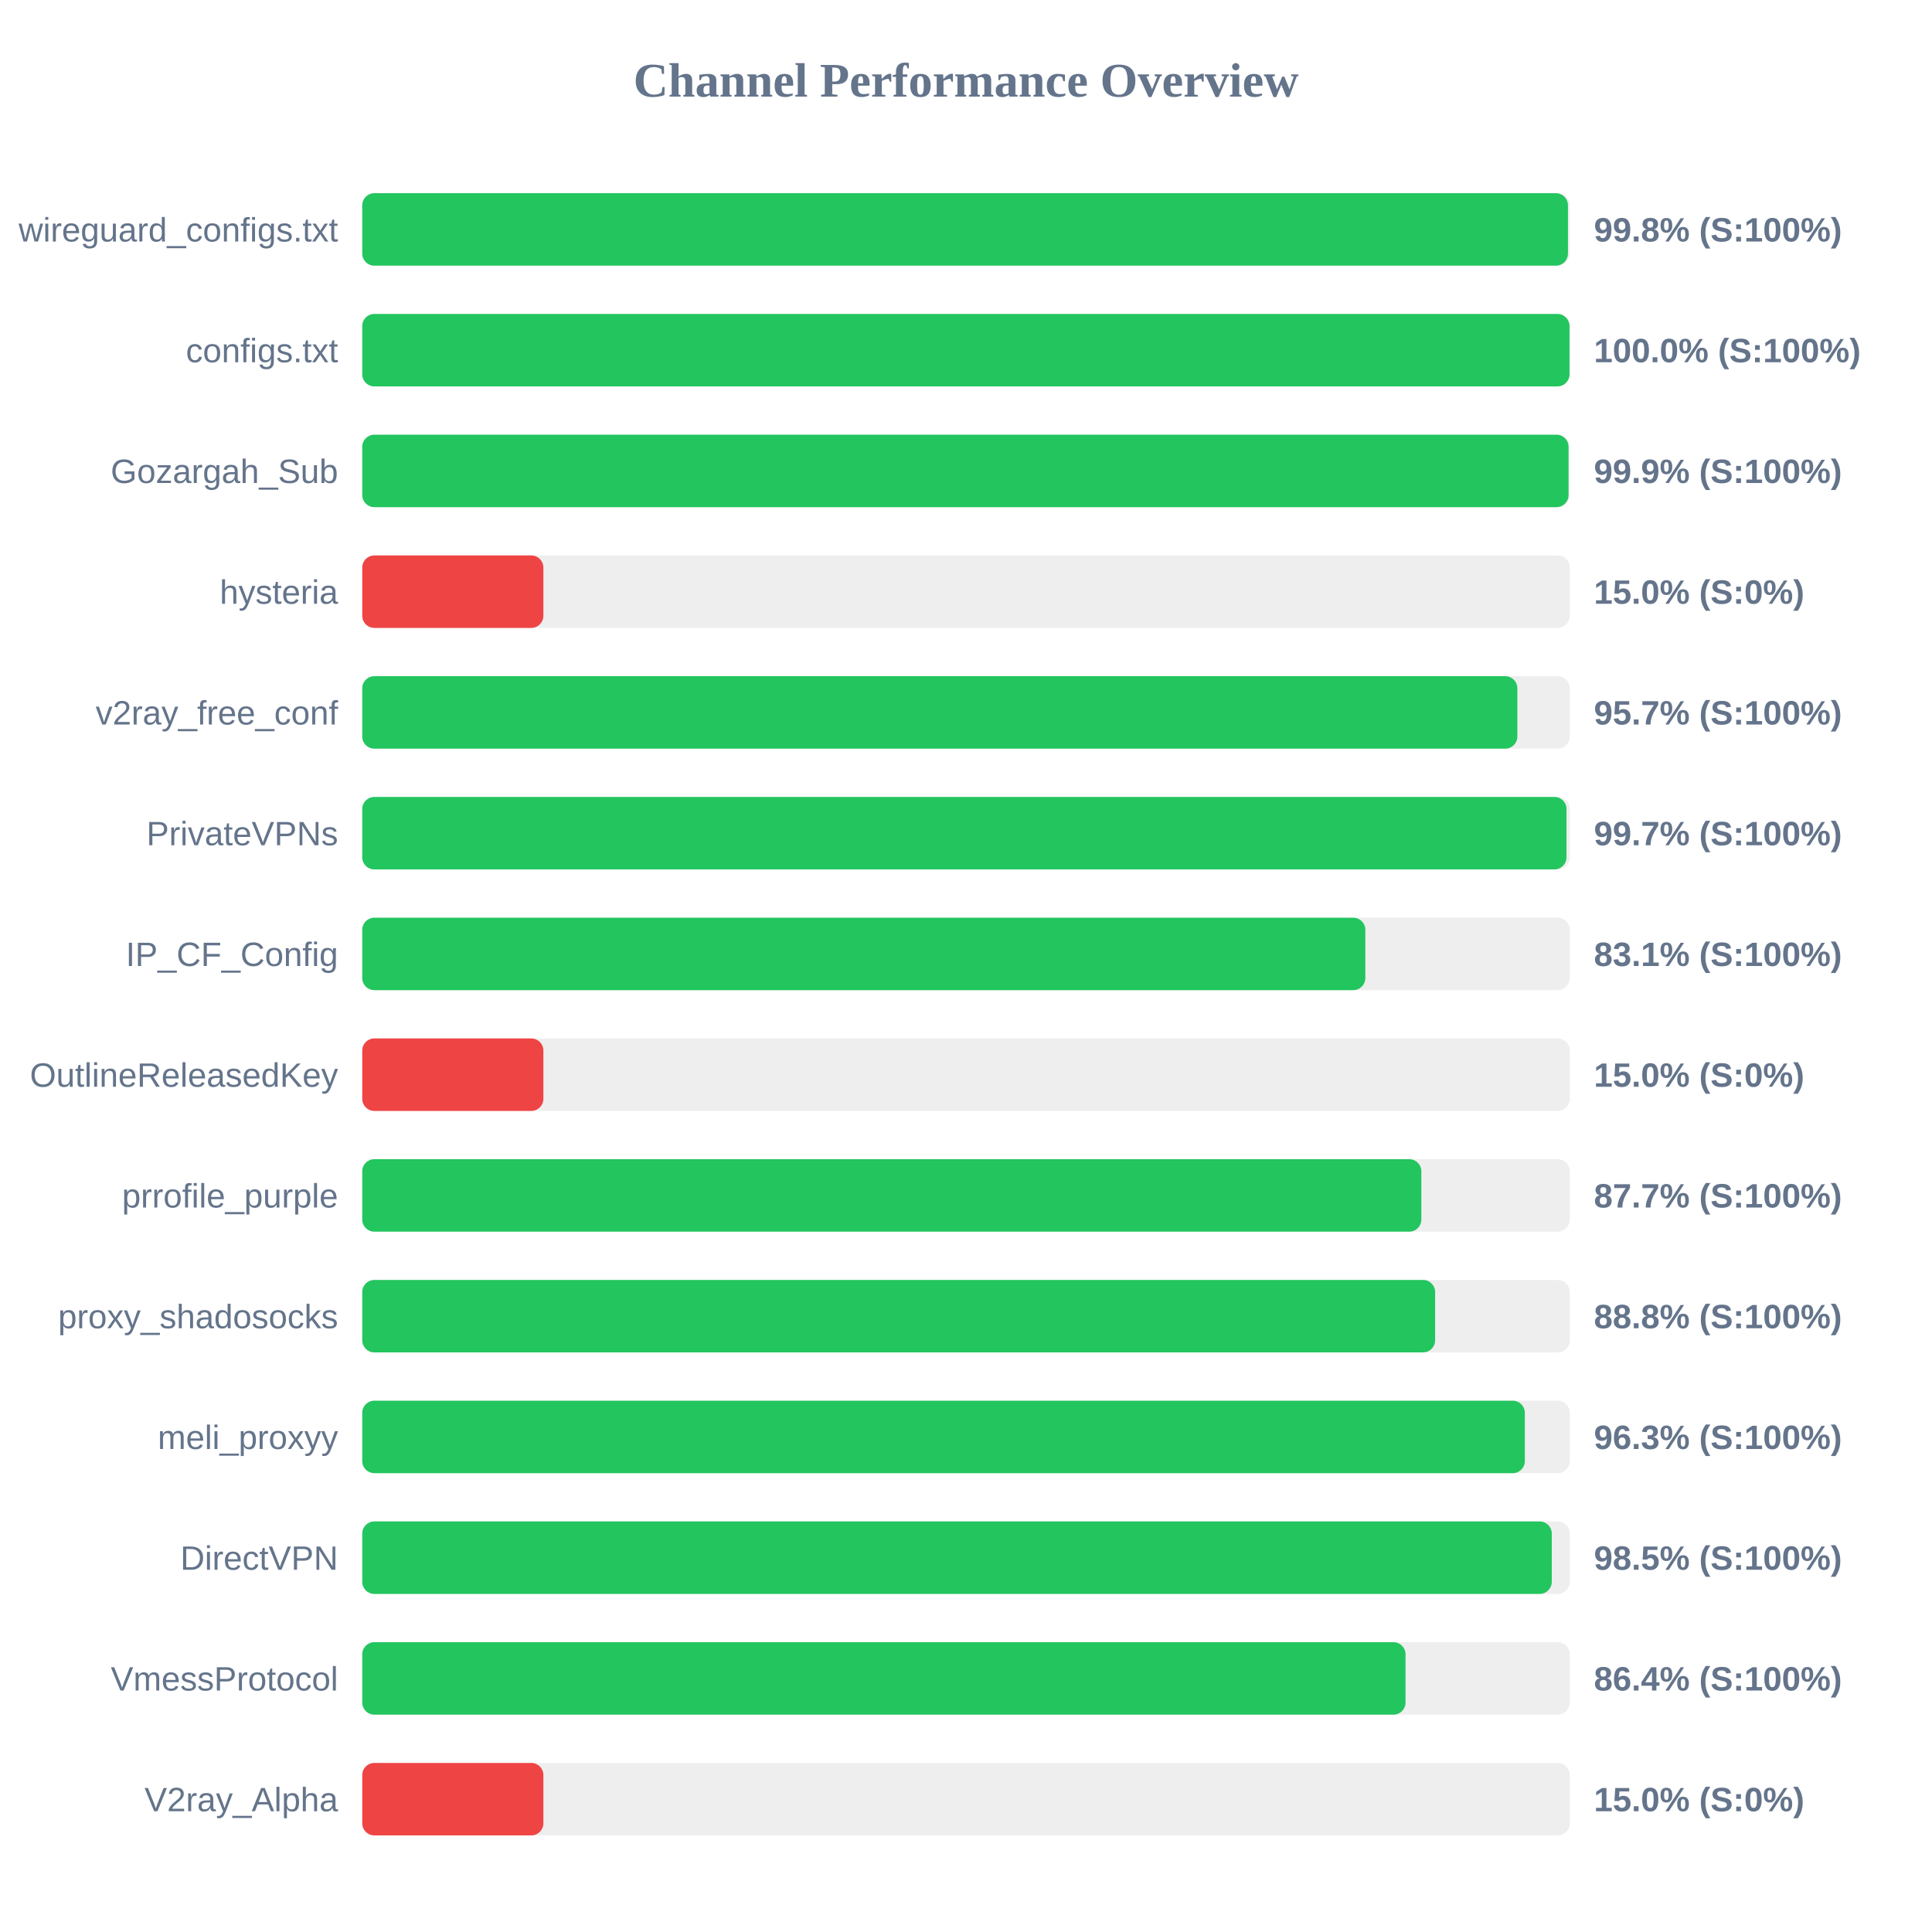
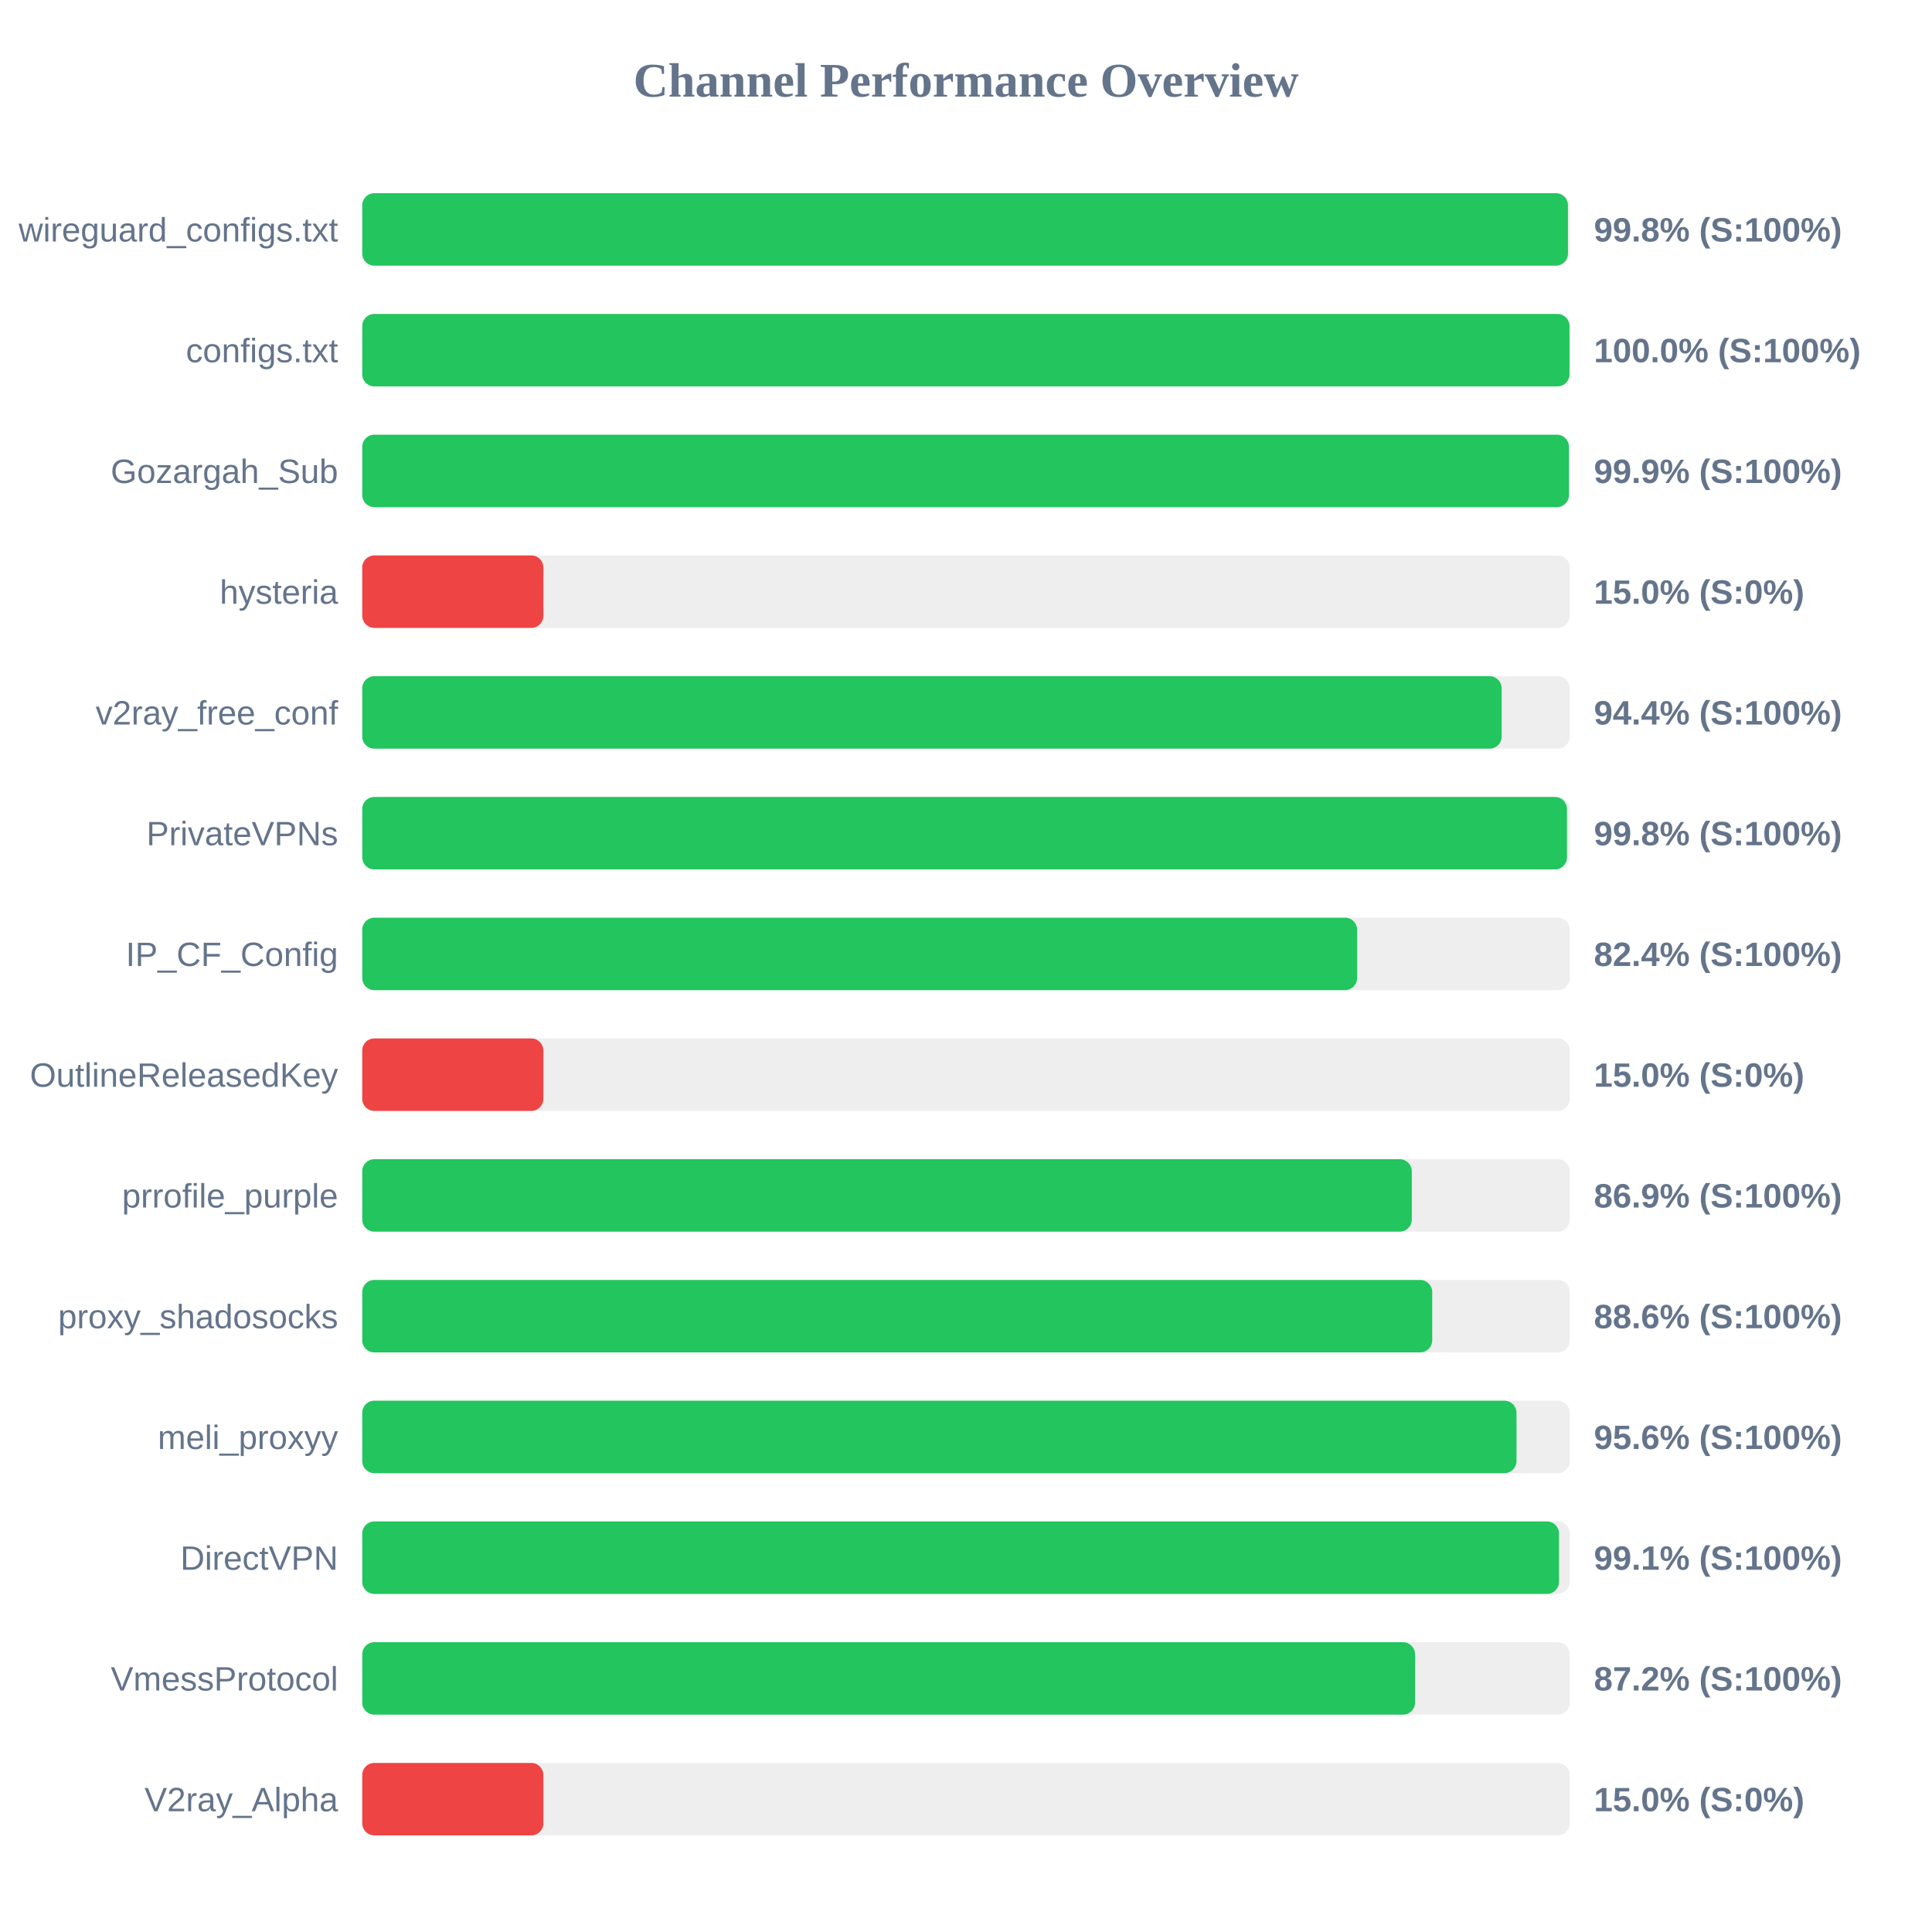
<svg xmlns="http://www.w3.org/2000/svg" width="800" height="800" version="1.1">
  <style>
        .row { font: 14px Arial; fill: #64748b; }
        .score { font: bold 14px Arial; fill: #64748b; }
    </style>
  <text x="400" y="40" text-anchor="middle" font-size="20px" font-weight="bold" fill="#64748b">Channel Performance Overview</text>
  <rect x="150" y="80" width="500" height="30" fill="#eee" rx="5" />
  <rect x="150" y="80" width="499.25" height="30" fill="#22c55e" rx="5" />
  <text x="140" y="100" text-anchor="end" class="row">wireguard_configs.txt</text>
  <text x="660" y="100" text-anchor="start" class="score">99.8% (S:100%)</text>
  <rect x="150" y="130" width="500" height="30" fill="#eee" rx="5" />
  <rect x="150" y="130" width="499.9" height="30" fill="#22c55e" rx="5" />
  <text x="140" y="150" text-anchor="end" class="row">configs.txt</text>
  <text x="660" y="150" text-anchor="start" class="score">100.0% (S:100%)</text>
  <rect x="150" y="180" width="500" height="30" fill="#eee" rx="5" />
-   <rect x="150" y="180" width="499.5" height="30" fill="#22c55e" rx="5" />
+   <rect x="150" y="180" width="499.65" height="30" fill="#22c55e" rx="5" />
  <text x="140" y="200" text-anchor="end" class="row">Gozargah_Sub</text>
  <text x="660" y="200" text-anchor="start" class="score">99.9% (S:100%)</text>
  <rect x="150" y="230" width="500" height="30" fill="#eee" rx="5" />
  <rect x="150" y="230" width="75.0" height="30" fill="#ef4444" rx="5" />
  <text x="140" y="250" text-anchor="end" class="row">hysteria</text>
  <text x="660" y="250" text-anchor="start" class="score">15.0% (S:0%)</text>
  <rect x="150" y="280" width="500" height="30" fill="#eee" rx="5" />
-   <rect x="150" y="280" width="478.3" height="30" fill="#22c55e" rx="5" />
+   <rect x="150" y="280" width="471.8" height="30" fill="#22c55e" rx="5" />
  <text x="140" y="300" text-anchor="end" class="row">v2ray_free_conf</text>
-   <text x="660" y="300" text-anchor="start" class="score">95.7% (S:100%)</text>
+   <text x="660" y="300" text-anchor="start" class="score">94.4% (S:100%)</text>
  <rect x="150" y="330" width="500" height="30" fill="#eee" rx="5" />
-   <rect x="150" y="330" width="498.65" height="30" fill="#22c55e" rx="5" />
+   <rect x="150" y="330" width="498.85" height="30" fill="#22c55e" rx="5" />
  <text x="140" y="350" text-anchor="end" class="row">PrivateVPNs</text>
-   <text x="660" y="350" text-anchor="start" class="score">99.7% (S:100%)</text>
+   <text x="660" y="350" text-anchor="start" class="score">99.8% (S:100%)</text>
  <rect x="150" y="380" width="500" height="30" fill="#eee" rx="5" />
-   <rect x="150" y="380" width="415.35" height="30" fill="#22c55e" rx="5" />
+   <rect x="150" y="380" width="411.95" height="30" fill="#22c55e" rx="5" />
  <text x="140" y="400" text-anchor="end" class="row">IP_CF_Config</text>
-   <text x="660" y="400" text-anchor="start" class="score">83.1% (S:100%)</text>
+   <text x="660" y="400" text-anchor="start" class="score">82.4% (S:100%)</text>
  <rect x="150" y="430" width="500" height="30" fill="#eee" rx="5" />
  <rect x="150" y="430" width="75.0" height="30" fill="#ef4444" rx="5" />
  <text x="140" y="450" text-anchor="end" class="row">OutlineReleasedKey</text>
  <text x="660" y="450" text-anchor="start" class="score">15.0% (S:0%)</text>
  <rect x="150" y="480" width="500" height="30" fill="#eee" rx="5" />
-   <rect x="150" y="480" width="438.55" height="30" fill="#22c55e" rx="5" />
+   <rect x="150" y="480" width="434.6" height="30" fill="#22c55e" rx="5" />
  <text x="140" y="500" text-anchor="end" class="row">prrofile_purple</text>
-   <text x="660" y="500" text-anchor="start" class="score">87.7% (S:100%)</text>
+   <text x="660" y="500" text-anchor="start" class="score">86.9% (S:100%)</text>
  <rect x="150" y="530" width="500" height="30" fill="#eee" rx="5" />
-   <rect x="150" y="530" width="444.25" height="30" fill="#22c55e" rx="5" />
+   <rect x="150" y="530" width="443.05" height="30" fill="#22c55e" rx="5" />
  <text x="140" y="550" text-anchor="end" class="row">proxy_shadosocks</text>
-   <text x="660" y="550" text-anchor="start" class="score">88.8% (S:100%)</text>
+   <text x="660" y="550" text-anchor="start" class="score">88.6% (S:100%)</text>
  <rect x="150" y="580" width="500" height="30" fill="#eee" rx="5" />
-   <rect x="150" y="580" width="481.4" height="30" fill="#22c55e" rx="5" />
+   <rect x="150" y="580" width="477.95" height="30" fill="#22c55e" rx="5" />
  <text x="140" y="600" text-anchor="end" class="row">meli_proxyy</text>
-   <text x="660" y="600" text-anchor="start" class="score">96.3% (S:100%)</text>
+   <text x="660" y="600" text-anchor="start" class="score">95.6% (S:100%)</text>
  <rect x="150" y="630" width="500" height="30" fill="#eee" rx="5" />
-   <rect x="150" y="630" width="492.55" height="30" fill="#22c55e" rx="5" />
+   <rect x="150" y="630" width="495.55" height="30" fill="#22c55e" rx="5" />
  <text x="140" y="650" text-anchor="end" class="row">DirectVPN</text>
-   <text x="660" y="650" text-anchor="start" class="score">98.5% (S:100%)</text>
+   <text x="660" y="650" text-anchor="start" class="score">99.1% (S:100%)</text>
  <rect x="150" y="680" width="500" height="30" fill="#eee" rx="5" />
-   <rect x="150" y="680" width="432.0" height="30" fill="#22c55e" rx="5" />
+   <rect x="150" y="680" width="435.95" height="30" fill="#22c55e" rx="5" />
  <text x="140" y="700" text-anchor="end" class="row">VmessProtocol</text>
-   <text x="660" y="700" text-anchor="start" class="score">86.4% (S:100%)</text>
+   <text x="660" y="700" text-anchor="start" class="score">87.2% (S:100%)</text>
  <rect x="150" y="730" width="500" height="30" fill="#eee" rx="5" />
  <rect x="150" y="730" width="75.0" height="30" fill="#ef4444" rx="5" />
  <text x="140" y="750" text-anchor="end" class="row">V2ray_Alpha</text>
  <text x="660" y="750" text-anchor="start" class="score">15.0% (S:0%)</text>
</svg>
